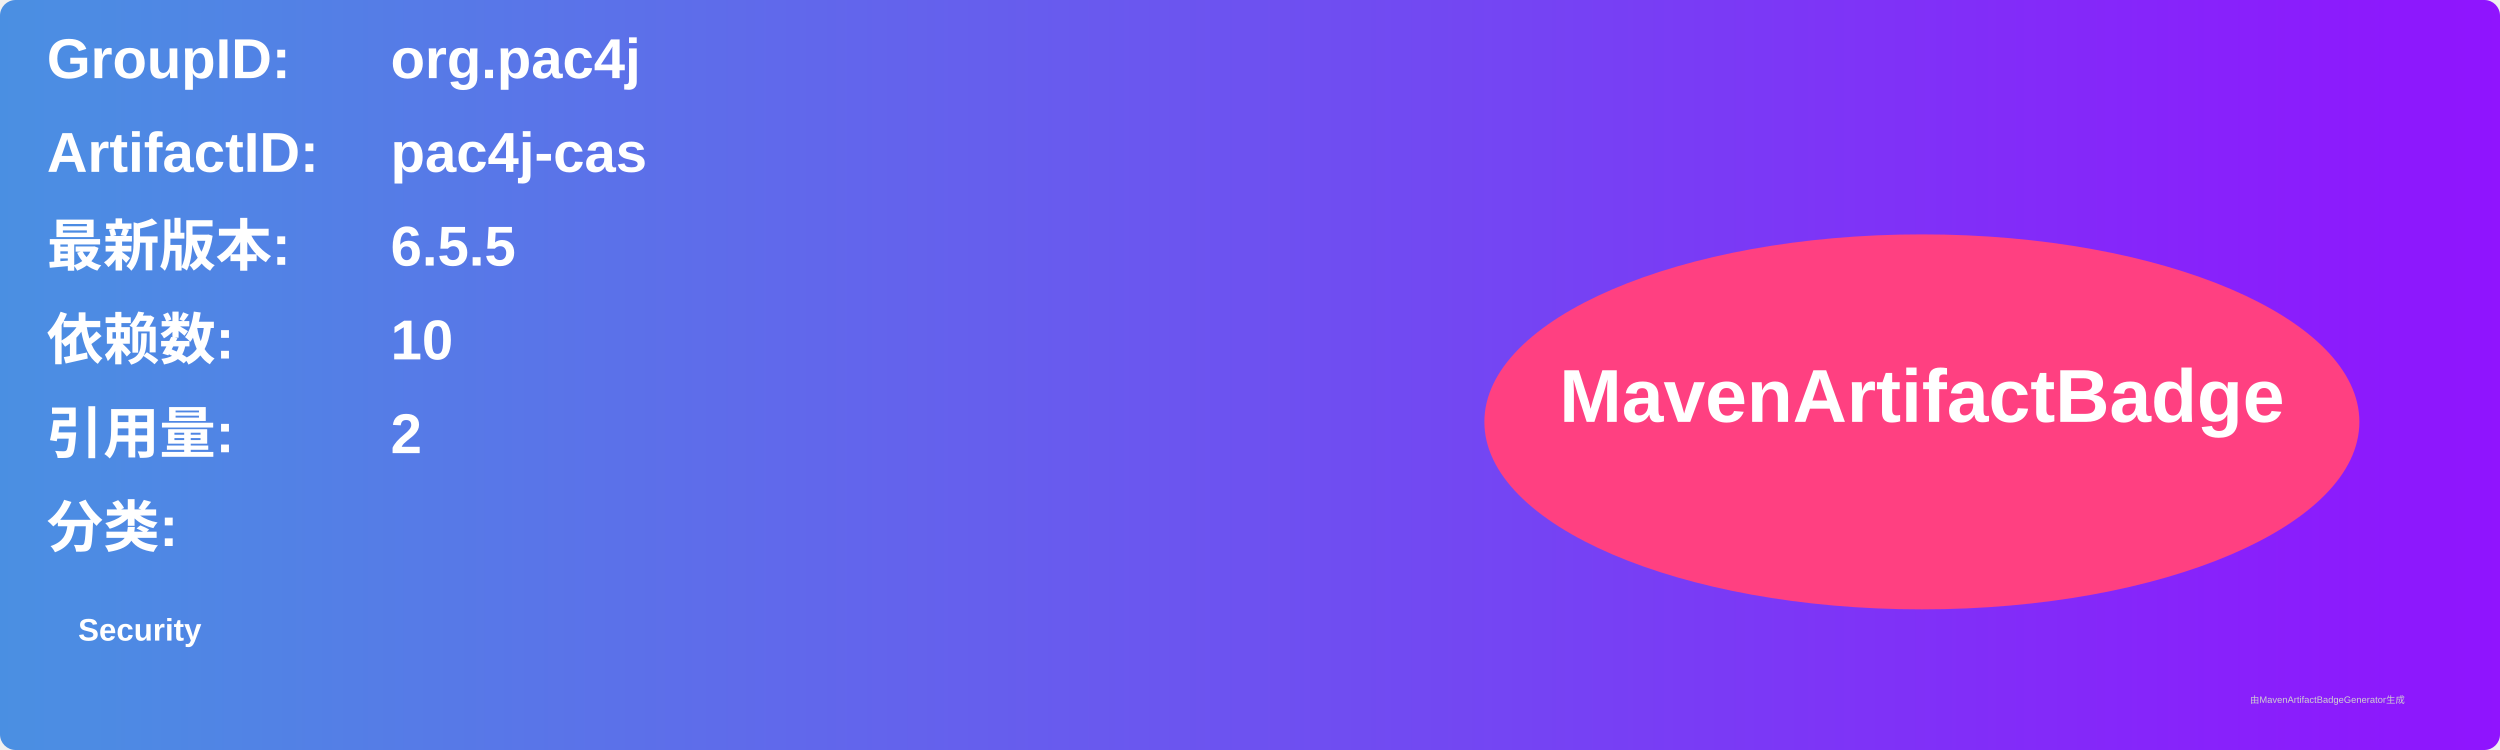
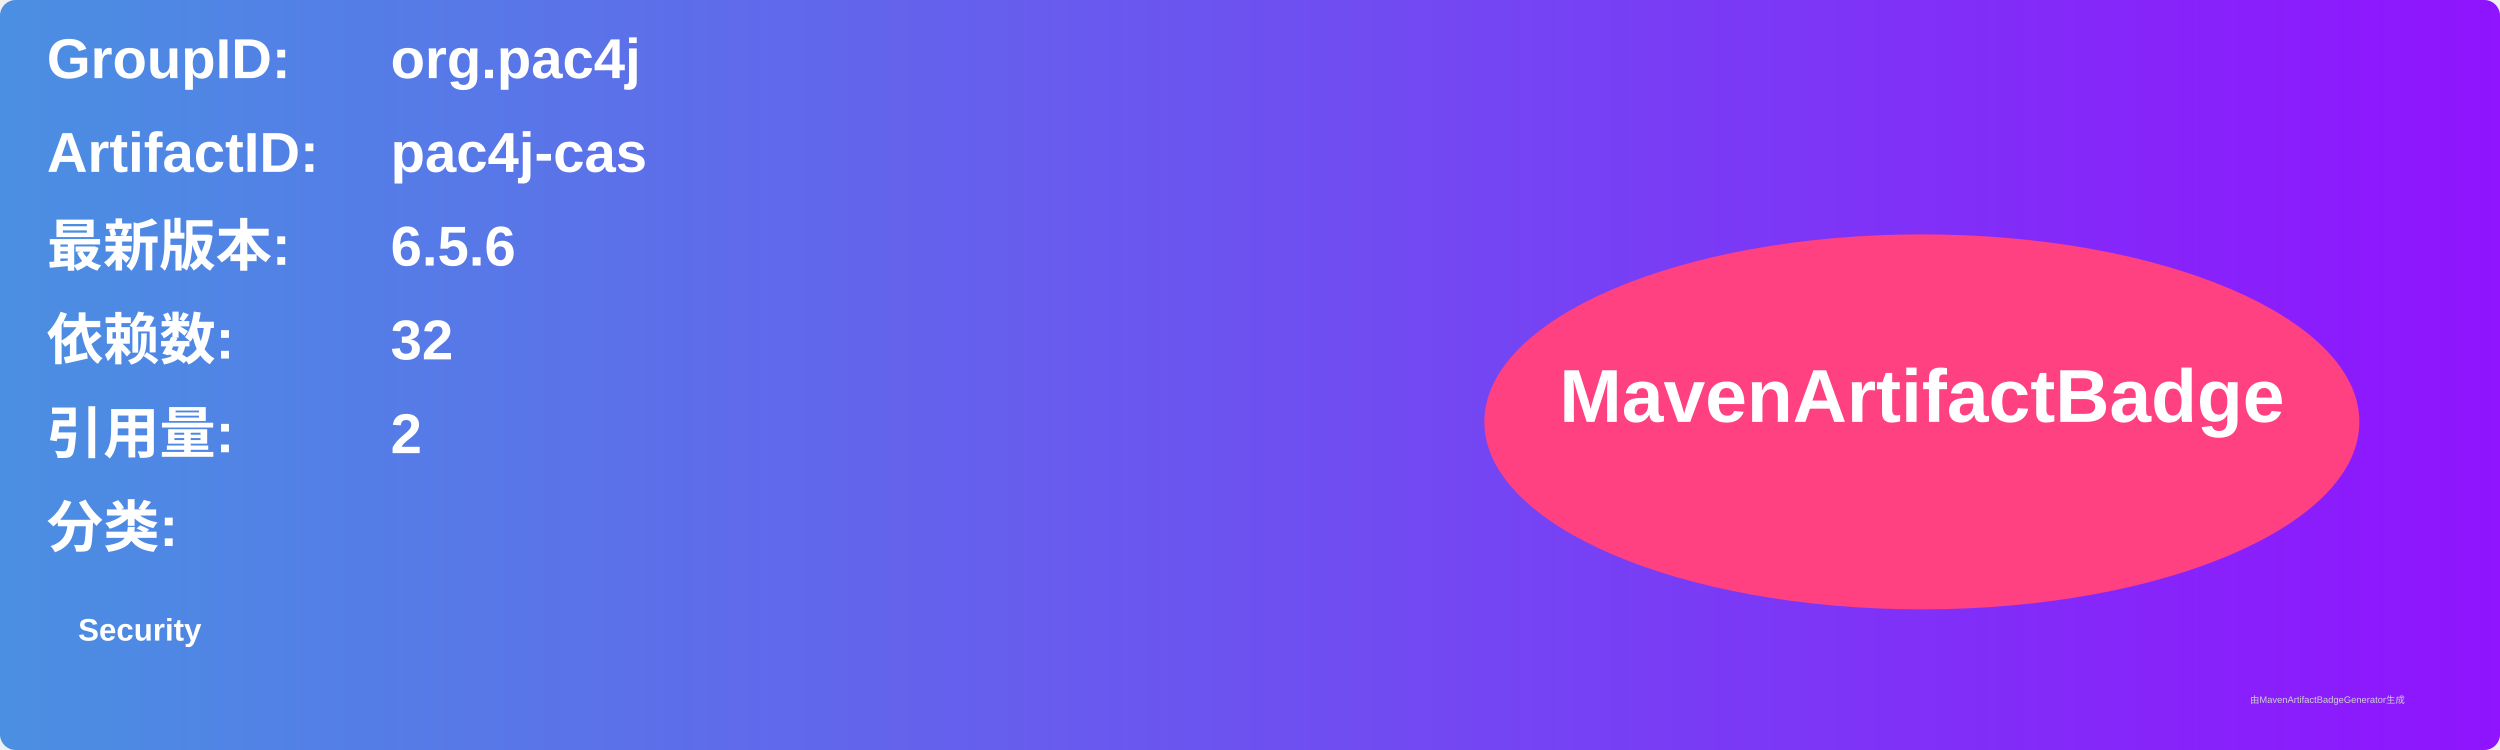
<svg xmlns="http://www.w3.org/2000/svg" width="800" height="240" viewBox="0 0 800 240">
  <linearGradient id="grad" x1="0%" y1="0%" x2="100%" y2="0%">
    <stop offset="0%" stop-color="#4a90e2" />
    <stop offset="100%" stop-color="#9013fe" />
  </linearGradient>
  <rect width="100%" height="100%" rx="5" ry="5" fill="url(#grad)" />
  <g transform="translate(15, 15)">
    <text x="0" y="10" font-family="Arial" font-size="18" fill="white" font-weight="bold" width="260">GroupID:</text>
    <text x="110" y="10" font-family="Arial" font-size="18" fill="white" font-weight="bold" width="460">org.pac4j</text>
    <text x="0" y="40" font-family="Arial" font-size="18" fill="white" font-weight="bold" width="260">ArtifactID:</text>
    <text x="110" y="40" font-family="Arial" font-size="18" fill="white" font-weight="bold" width="460">pac4j-cas</text>
    <text x="0" y="70" font-family="Arial" font-size="18" fill="white" font-weight="bold">最新版本:</text>
    <text x="110" y="70" font-family="Arial" font-size="18" fill="white" font-weight="bold">
-       <tspan font-weight="bold">6.5.5</tspan>
+       <tspan font-weight="bold">6.5.6</tspan>
    </text>
    <text x="0" y="100" font-family="Arial" font-size="18" fill="white" font-weight="bold">依赖数: </text>
    <text x="110" y="100" font-family="Arial" font-size="18" fill="white">
-       <tspan font-weight="bold">10</tspan>
+       <tspan font-weight="bold">32</tspan>
    </text>
    <text x="0" y="130" font-family="Arial" font-size="18" fill="white" font-weight="bold">引用量: </text>
    <text x="110" y="130" font-family="Arial" font-size="18" fill="white">
      <tspan font-weight="bold">2</tspan>
    </text>
    <text x="0" y="160" font-family="Arial" font-size="18" fill="white" font-weight="bold">分类:</text>
    <text x="10" y="190" font-family="Arial" font-size="10" fill="white">
      <tspan font-weight="bold">Security</tspan>
    </text>
    <ellipse cx="600" cy="120" rx="140" ry="60" fill="#ff4081" />
    <text x="600" y="120" text-anchor="middle" font-family="Arial" font-size="24" fill="white" font-weight="bold">MavenArtifactBadge</text>
  </g>
  <text x="720" y="225" font-family="Arial" font-size="3" fill="#d0d0d0">由MavenArtifactBadgeGenerator生成</text>
</svg>
